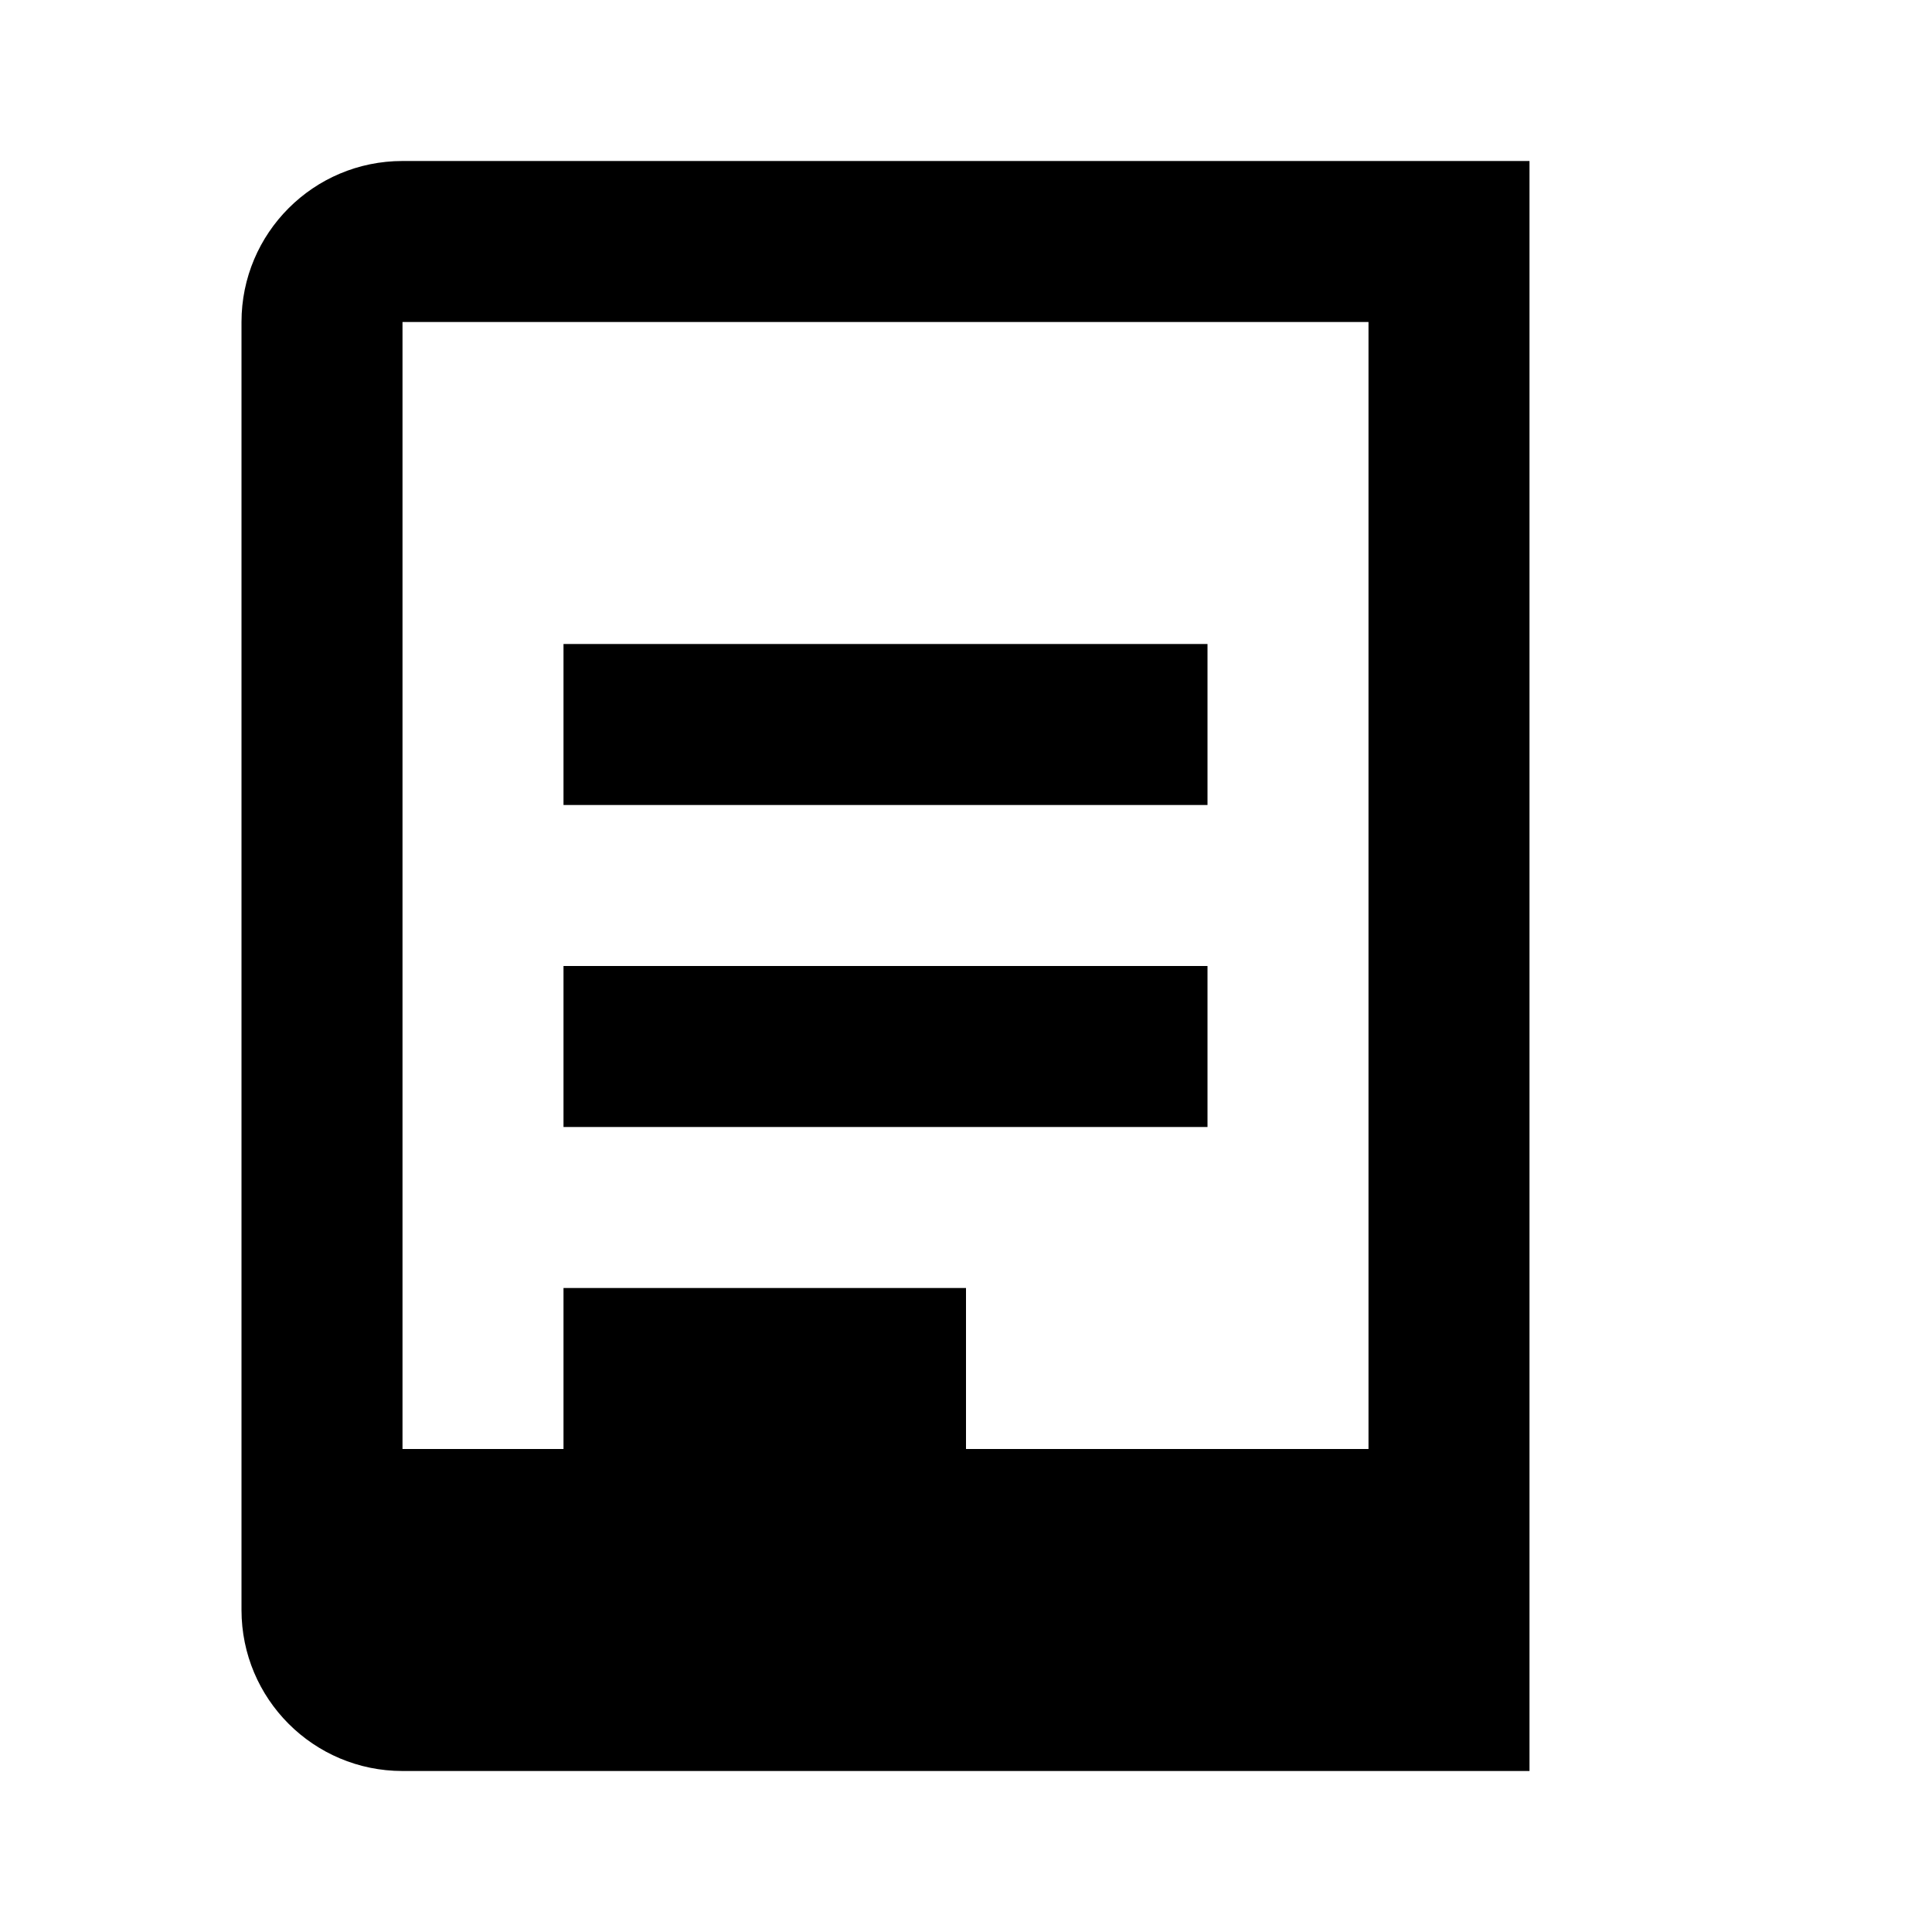
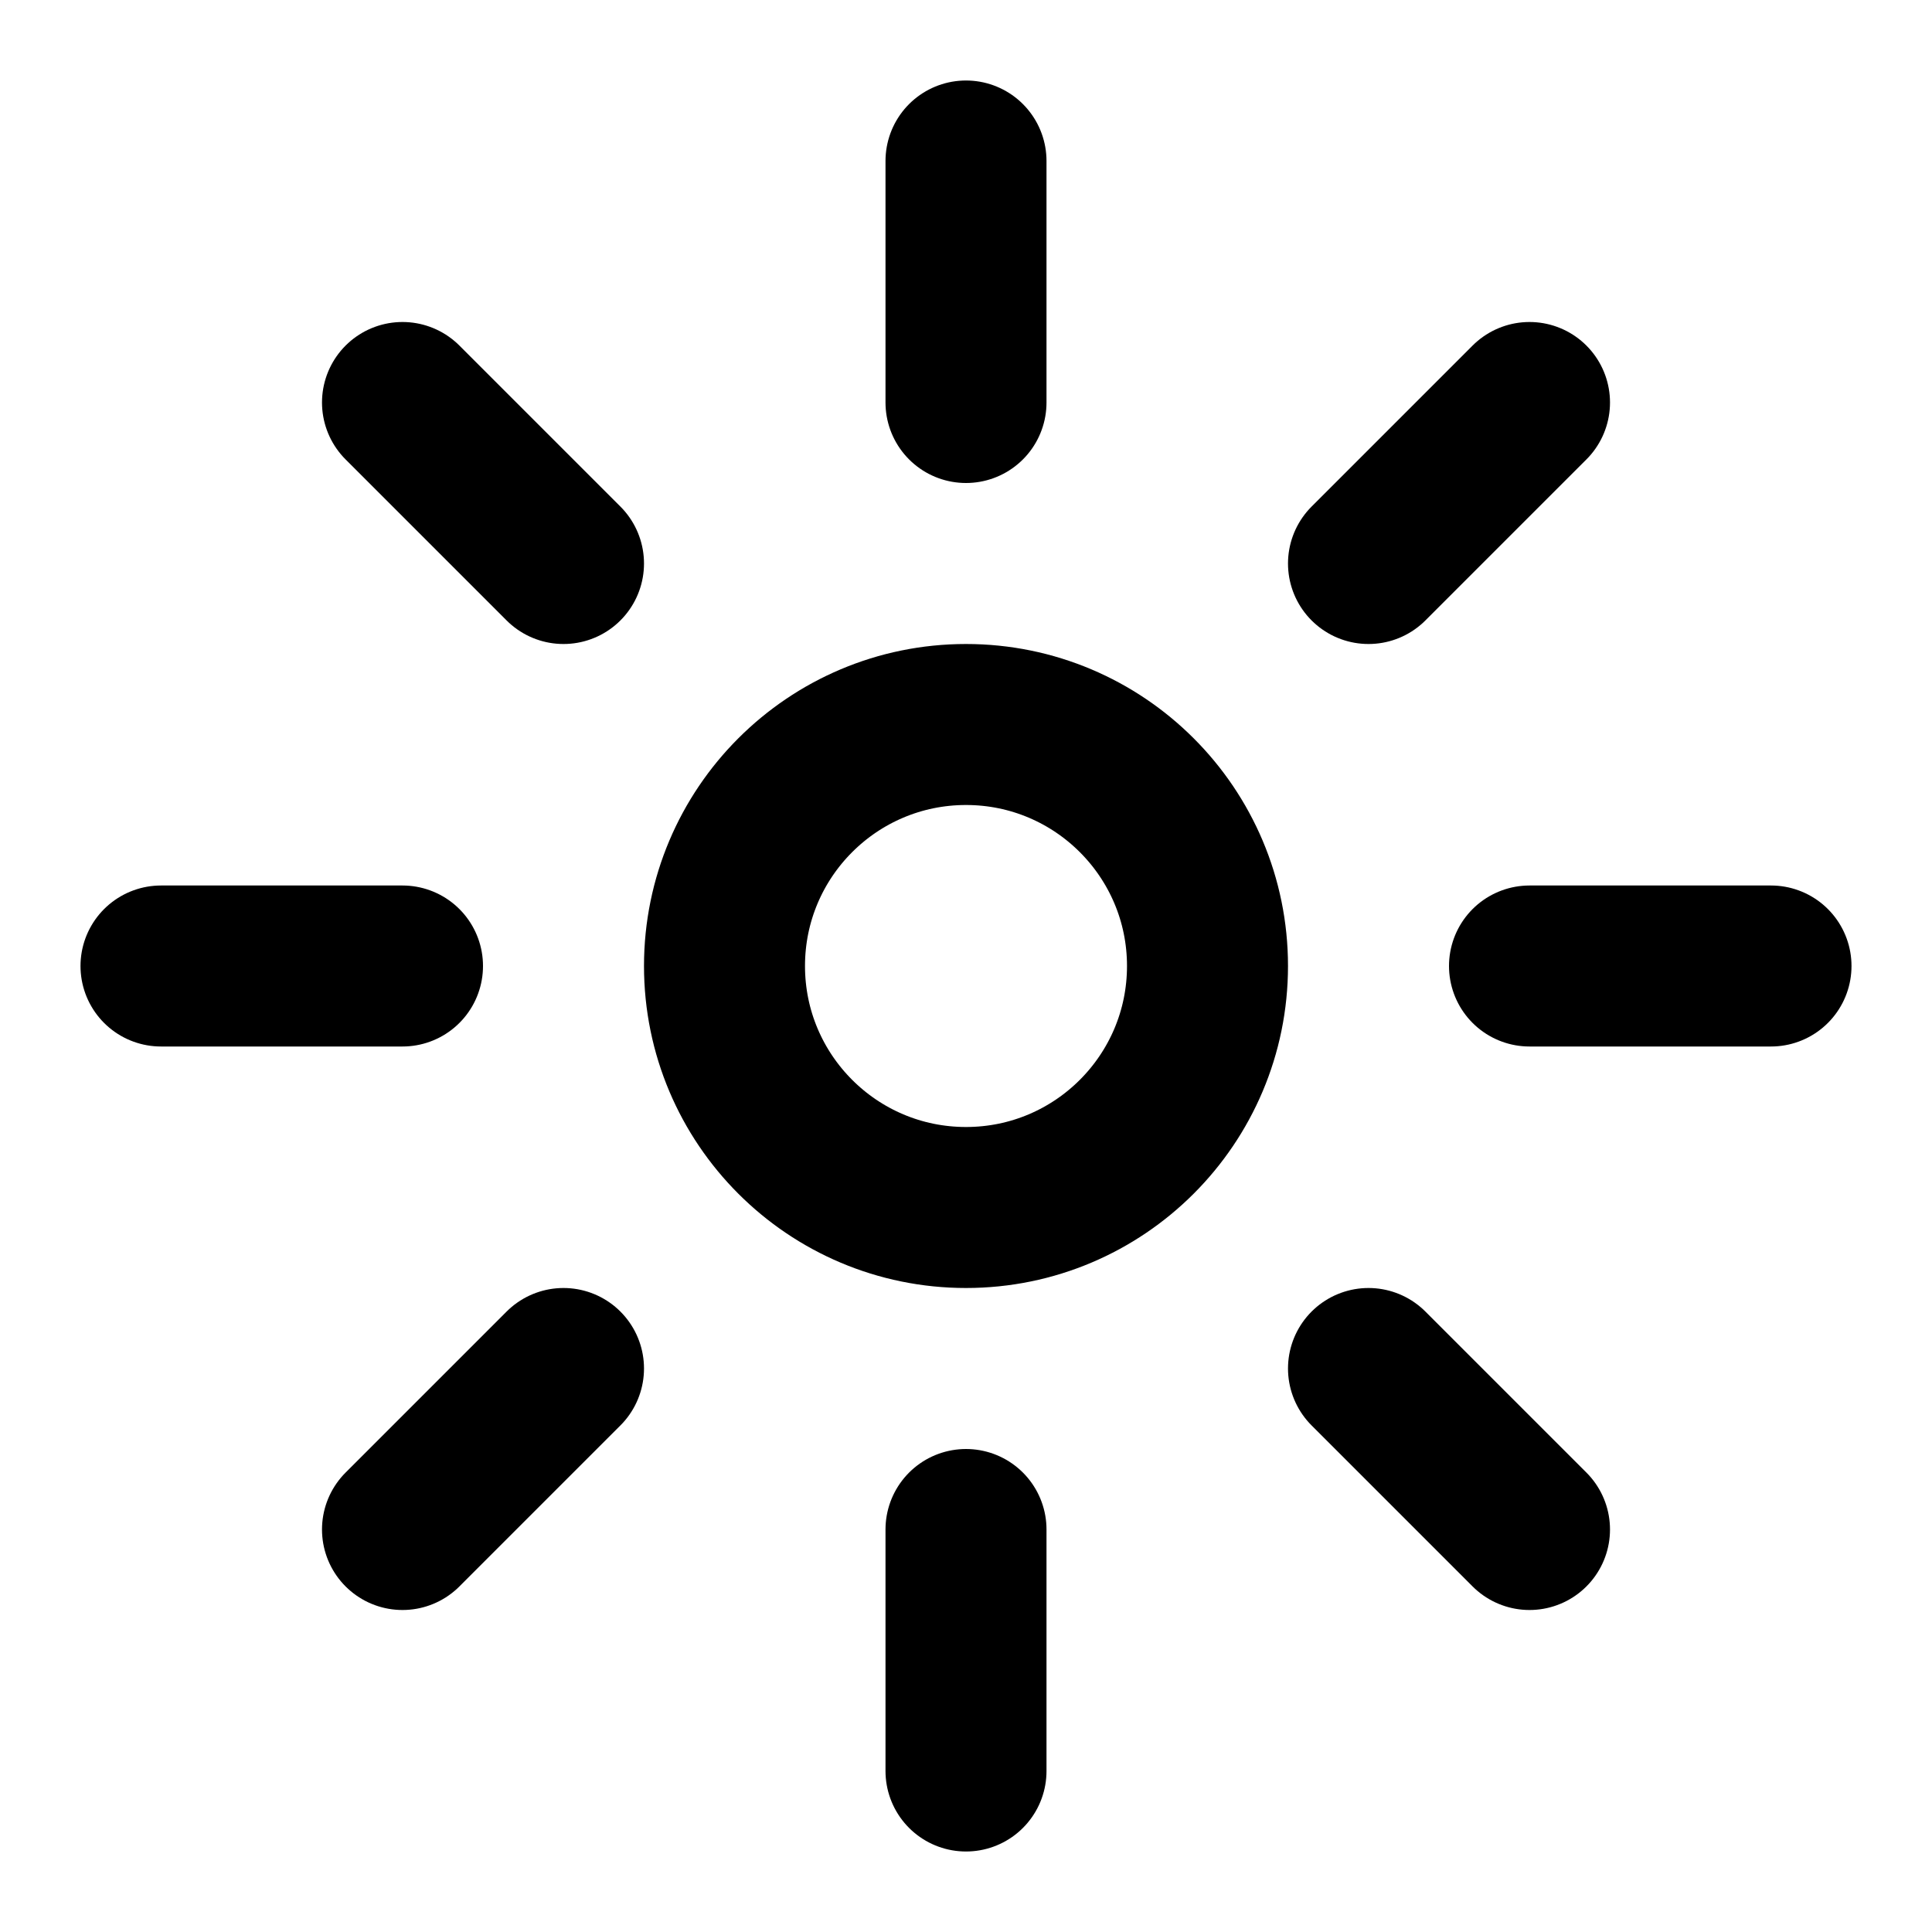
- <svg xmlns="http://www.w3.org/2000/svg" viewBox="0 0 24 24" fill="currentColor">
-   <path d="M5 2a2 2 0 0 0-2 2v16a2 2 0 0 0 2 2h14V2zm0 18V4h12v14H5zm2-12h8v2H7zm0 4h8v2H7zm0 4h5v2H7z" />
+ <svg xmlns="http://www.w3.org/2000/svg" viewBox="0 0 24 24" fill="none" stroke="currentColor" stroke-width="2" stroke-linecap="round" stroke-linejoin="round">
+   <path d="M12 2v3" />
+   <path d="M12 19v3" />
+   <path d="M2 12h3" />
+   <path d="M19 12h3" />
+   <circle cx="12" cy="12" r="3" />
+   <path d="M5 5l2 2" />
+   <path d="M17 17l2 2" />
+   <path d="M5 19l2-2" />
+   <path d="M17 7l2-2" />
</svg>
